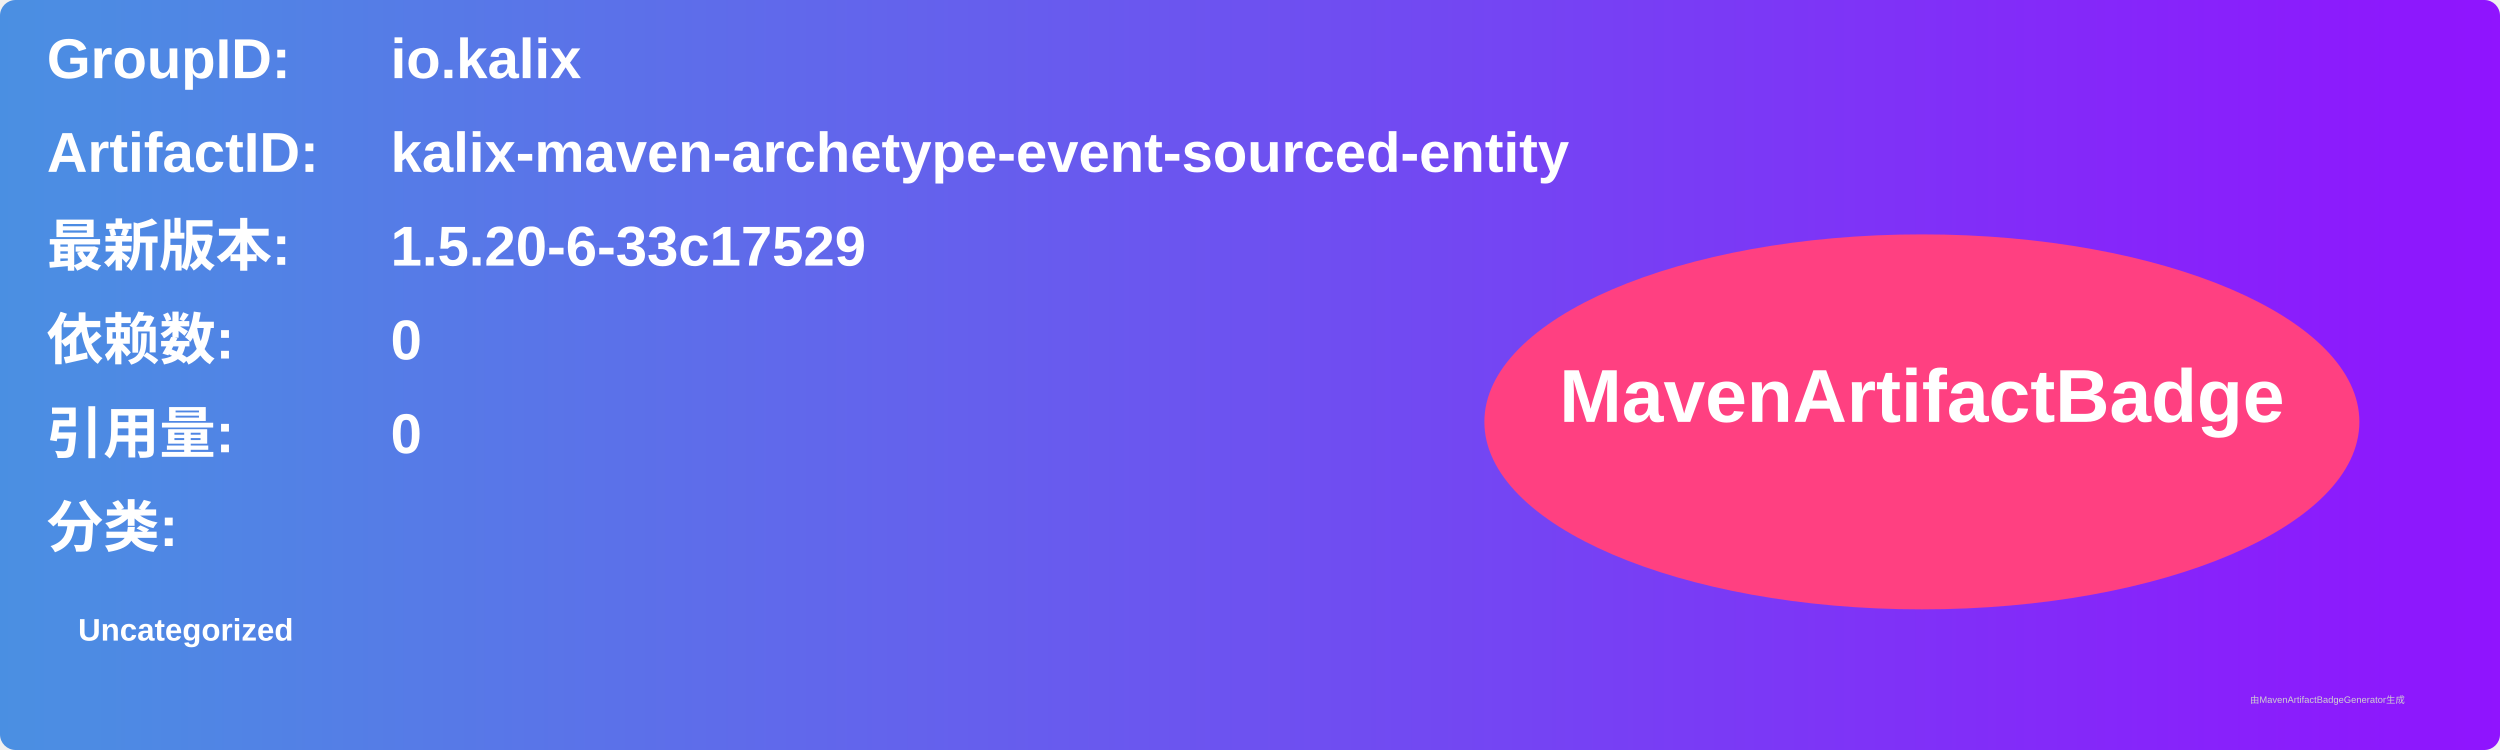
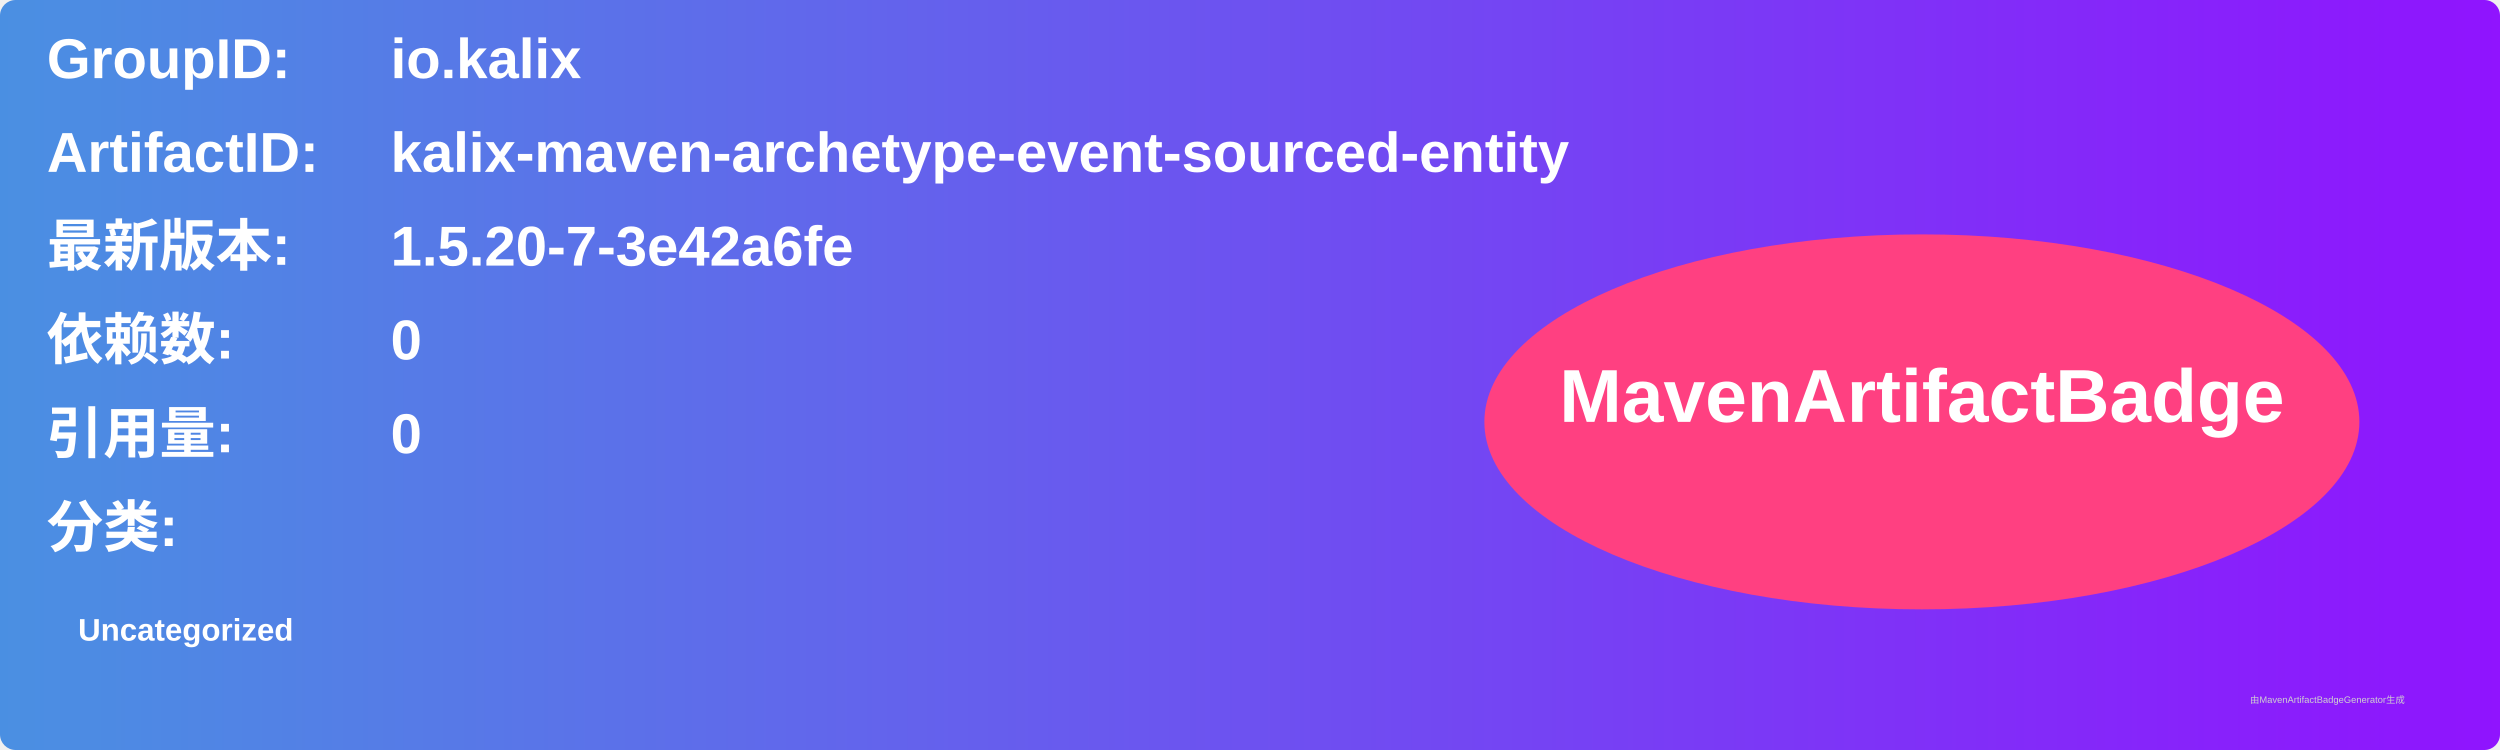
<svg xmlns="http://www.w3.org/2000/svg" width="800" height="240" viewBox="0 0 800 240">
  <linearGradient id="grad" x1="0%" y1="0%" x2="100%" y2="0%">
    <stop offset="0%" stop-color="#4a90e2" />
    <stop offset="100%" stop-color="#9013fe" />
  </linearGradient>
  <rect width="100%" height="100%" rx="5" ry="5" fill="url(#grad)" />
  <g transform="translate(15, 15)">
    <text x="0" y="10" font-family="Arial" font-size="18" fill="white" font-weight="bold" width="260">GroupID:</text>
    <text x="110" y="10" font-family="Arial" font-size="18" fill="white" font-weight="bold" width="460">io.kalix</text>
    <text x="0" y="40" font-family="Arial" font-size="18" fill="white" font-weight="bold" width="260">ArtifactID:</text>
    <text x="110" y="40" font-family="Arial" font-size="18" fill="white" font-weight="bold" width="460">kalix-maven-archetype-event-sourced-entity</text>
    <text x="0" y="70" font-family="Arial" font-size="18" fill="white" font-weight="bold">最新版本:</text>
    <text x="110" y="70" font-family="Arial" font-size="18" fill="white" font-weight="bold">
-       <tspan font-weight="bold">1.5.20-6-33c17529</tspan>
+       <tspan font-weight="bold">1.5.20-7-3e42a6fe</tspan>
    </text>
    <text x="0" y="100" font-family="Arial" font-size="18" fill="white" font-weight="bold">依赖数: </text>
    <text x="110" y="100" font-family="Arial" font-size="18" fill="white">
      <tspan font-weight="bold">0</tspan>
    </text>
    <text x="0" y="130" font-family="Arial" font-size="18" fill="white" font-weight="bold">引用量: </text>
    <text x="110" y="130" font-family="Arial" font-size="18" fill="white">
      <tspan font-weight="bold">0</tspan>
    </text>
    <text x="0" y="160" font-family="Arial" font-size="18" fill="white" font-weight="bold">分类:</text>
    <text x="10" y="190" font-family="Arial" font-size="10" fill="white">
      <tspan font-weight="bold">Uncategorized</tspan>
    </text>
    <ellipse cx="600" cy="120" rx="140" ry="60" fill="#ff4081" />
    <text x="600" y="120" text-anchor="middle" font-family="Arial" font-size="24" fill="white" font-weight="bold">MavenArtifactBadge</text>
  </g>
  <text x="720" y="225" font-family="Arial" font-size="3" fill="#d0d0d0">由MavenArtifactBadgeGenerator生成</text>
</svg>
